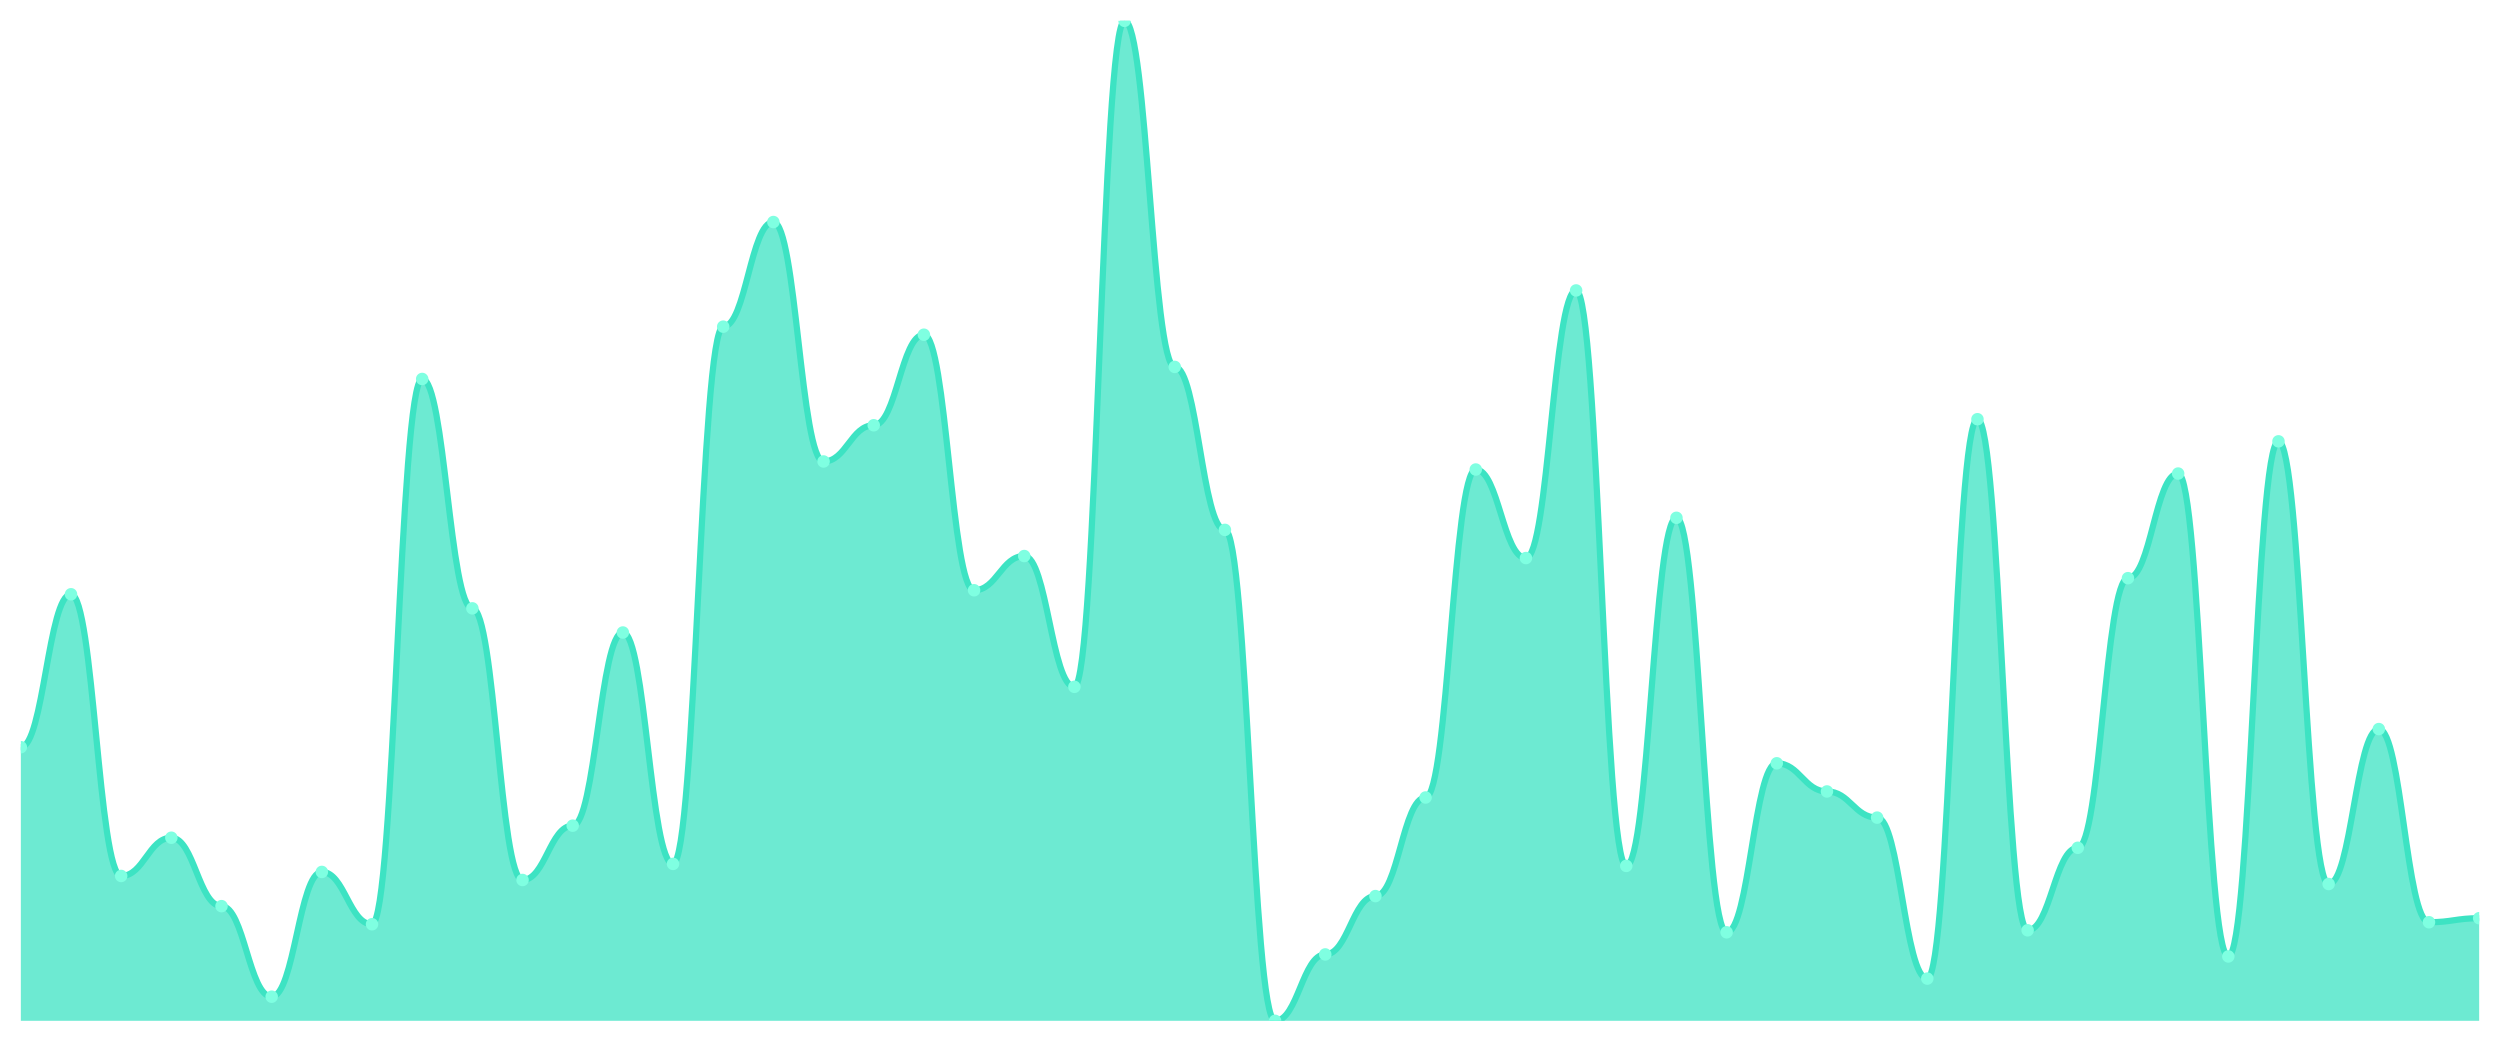
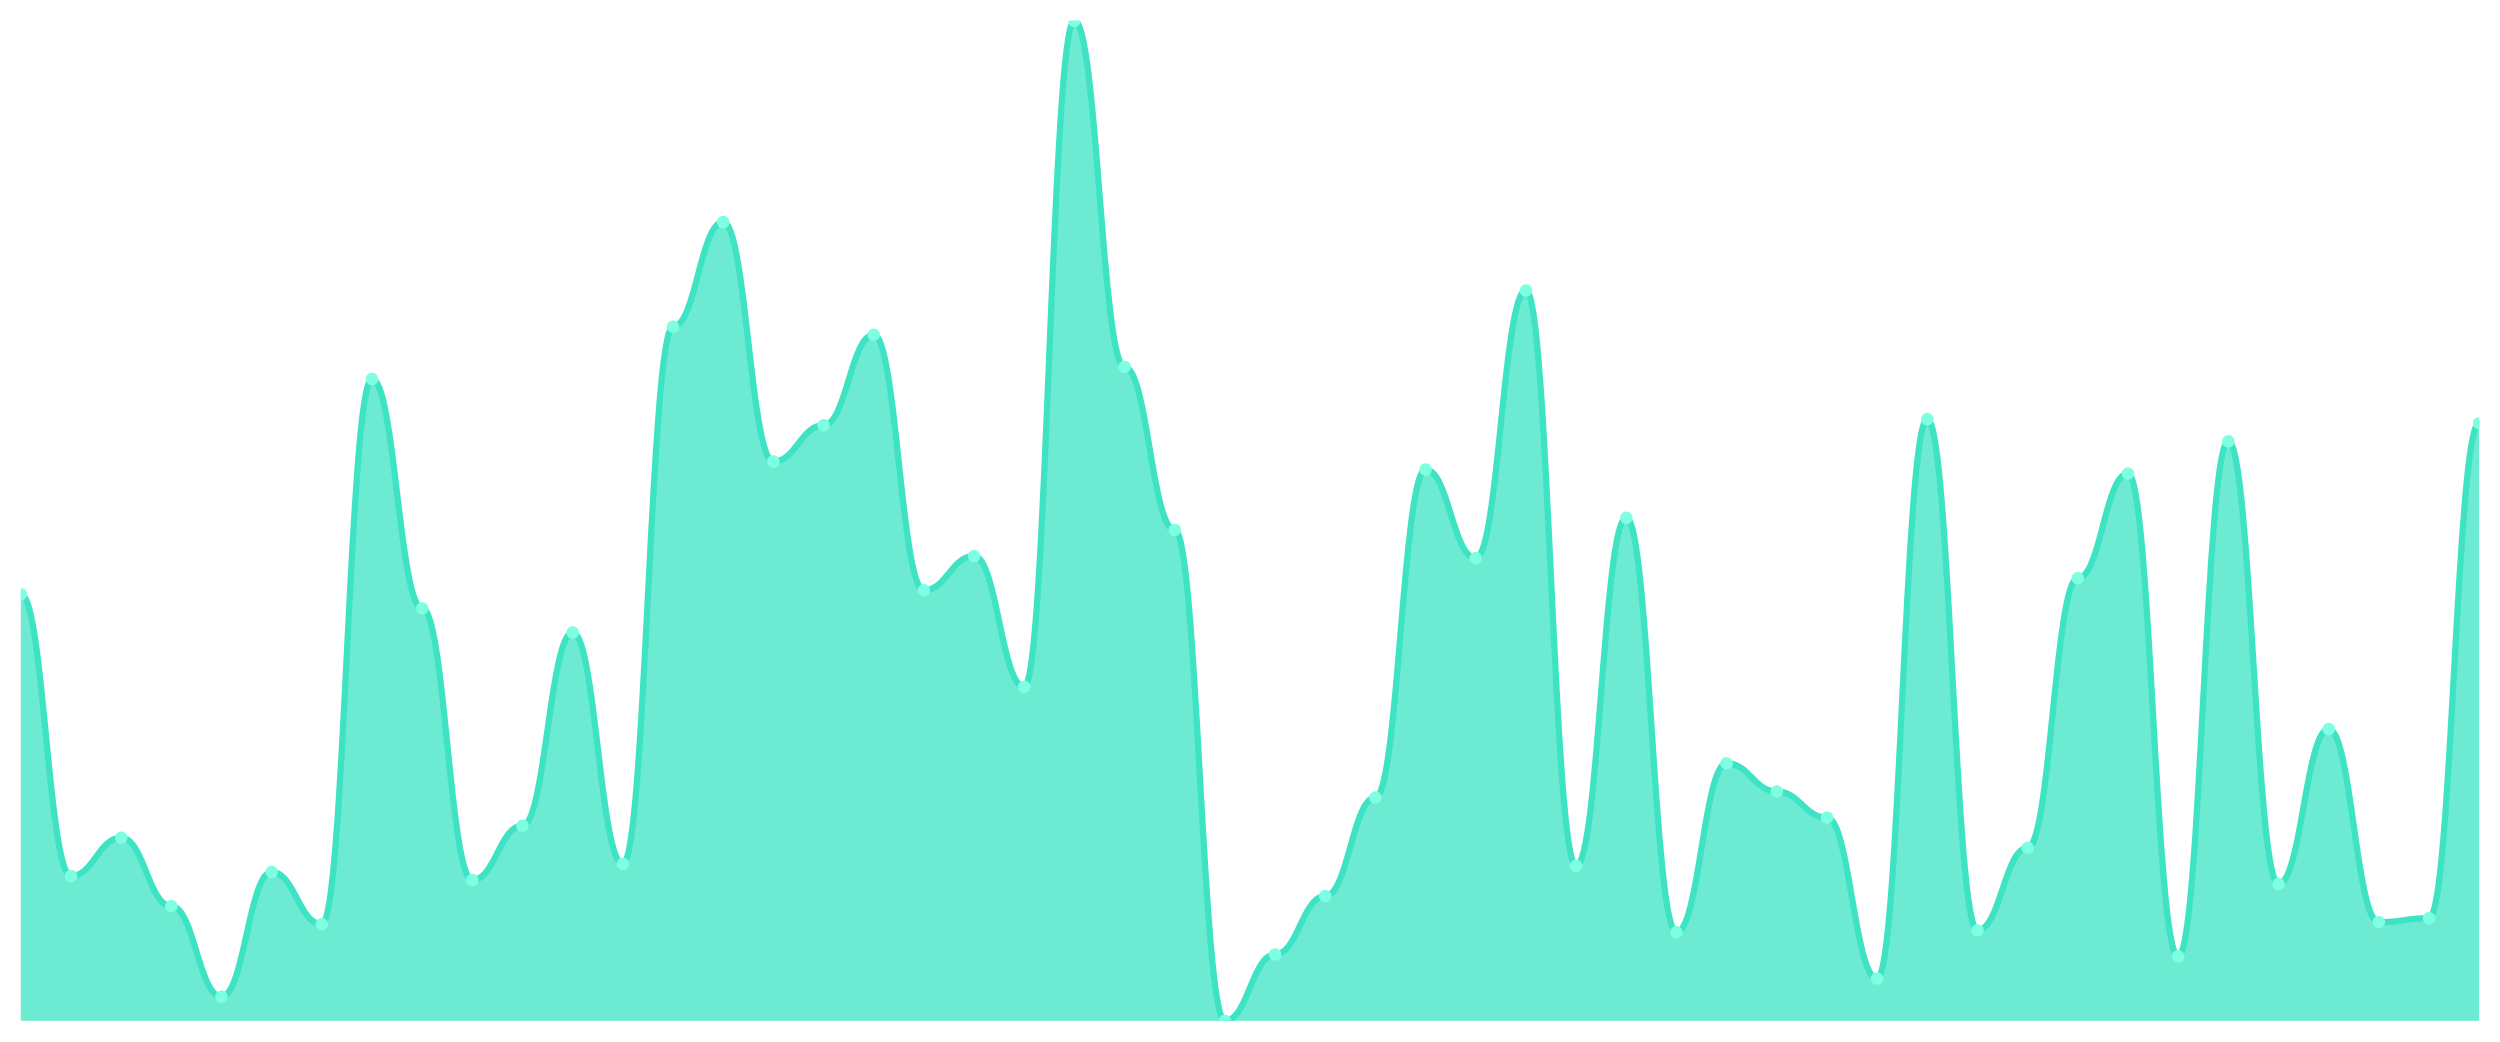
<svg xmlns="http://www.w3.org/2000/svg" viewBox="0 0 1200 500" width="1200" height="500">
  <defs>
    <clipPath id="c">
      <rect x="10" y="10" width="1180" height="480" />
    </clipPath>
  </defs>
  <rect width="1200" height="500" fill="none" />
  <g clip-path="url(#c)">
-     <path d="M 10,490 L 10,358.652 C 20.837,358.652 23.245,285.252 34.082,285.252 C 44.918,285.252 47.327,420.463 58.163,420.463 C 69,420.463 71.408,402.113 82.245,402.113 C 93.082,402.113 95.49,434.95 106.327,434.95 C 117.163,434.95 119.571,478.41 130.408,478.41 C 141.245,478.41 143.653,418.531 154.49,418.531 C 165.327,418.531 167.735,443.642 178.571,443.642 C 189.408,443.642 191.816,181.911 202.653,181.911 C 213.49,181.911 215.898,292.012 226.735,292.012 C 237.571,292.012 239.98,422.394 250.816,422.394 C 261.653,422.394 264.061,396.318 274.898,396.318 C 285.735,396.318 288.143,303.602 298.98,303.602 C 309.816,303.602 312.224,414.668 323.061,414.668 C 333.898,414.668 336.306,156.801 347.143,156.801 C 357.98,156.801 360.388,106.579 371.224,106.579 C 382.061,106.579 384.469,221.509 395.306,221.509 C 406.143,221.509 408.551,204.125 419.388,204.125 C 430.224,204.125 432.633,160.664 443.469,160.664 C 454.306,160.664 456.714,283.32 467.551,283.32 C 478.388,283.32 480.796,266.901 491.633,266.901 C 502.469,266.901 504.878,329.678 515.714,329.678 C 526.551,329.678 528.959,10 539.796,10 C 550.633,10 553.041,176.117 563.878,176.117 C 574.714,176.117 577.122,254.346 587.959,254.346 C 598.796,254.346 601.204,490 612.041,490 C 622.878,490 625.286,458.129 636.122,458.129 C 646.959,458.129 649.367,430.121 660.204,430.121 C 671.041,430.121 673.449,382.797 684.286,382.797 C 695.122,382.797 697.531,225.372 708.367,225.372 C 719.204,225.372 721.612,267.867 732.449,267.867 C 743.286,267.867 745.694,139.416 756.531,139.416 C 767.367,139.416 769.776,415.634 780.612,415.634 C 791.449,415.634 793.857,248.551 804.694,248.551 C 815.531,248.551 817.939,447.505 828.776,447.505 C 839.612,447.505 842.02,366.378 852.857,366.378 C 863.694,366.378 866.102,379.899 876.939,379.899 C 887.776,379.899 890.184,392.455 901.02,392.455 C 911.857,392.455 914.265,469.718 925.102,469.718 C 935.939,469.718 938.347,201.227 949.184,201.227 C 960.02,201.227 962.429,446.539 973.265,446.539 C 984.102,446.539 986.51,406.942 997.347,406.942 C 1008.184,406.942 1010.592,277.525 1021.429,277.525 C 1032.265,277.525 1034.673,227.304 1045.51,227.304 C 1056.347,227.304 1058.755,459.095 1069.592,459.095 C 1080.429,459.095 1082.837,211.851 1093.673,211.851 C 1104.51,211.851 1106.918,424.326 1117.755,424.326 C 1128.592,424.326 1131,349.96 1141.837,349.96 C 1152.673,349.96 1155.082,442.676 1165.918,442.676 C 1176.755,442.676 1179.163,440.744 1190,440.744 L 1190,490 Z" fill="rgba(61,227,195,0.75)" />
-     <path d="M 10,358.652 C 20.837,358.652 23.245,285.252 34.082,285.252 C 44.918,285.252 47.327,420.463 58.163,420.463 C 69,420.463 71.408,402.113 82.245,402.113 C 93.082,402.113 95.49,434.95 106.327,434.95 C 117.163,434.95 119.571,478.41 130.408,478.41 C 141.245,478.41 143.653,418.531 154.49,418.531 C 165.327,418.531 167.735,443.642 178.571,443.642 C 189.408,443.642 191.816,181.911 202.653,181.911 C 213.49,181.911 215.898,292.012 226.735,292.012 C 237.571,292.012 239.98,422.394 250.816,422.394 C 261.653,422.394 264.061,396.318 274.898,396.318 C 285.735,396.318 288.143,303.602 298.98,303.602 C 309.816,303.602 312.224,414.668 323.061,414.668 C 333.898,414.668 336.306,156.801 347.143,156.801 C 357.98,156.801 360.388,106.579 371.224,106.579 C 382.061,106.579 384.469,221.509 395.306,221.509 C 406.143,221.509 408.551,204.125 419.388,204.125 C 430.224,204.125 432.633,160.664 443.469,160.664 C 454.306,160.664 456.714,283.32 467.551,283.32 C 478.388,283.32 480.796,266.901 491.633,266.901 C 502.469,266.901 504.878,329.678 515.714,329.678 C 526.551,329.678 528.959,10 539.796,10 C 550.633,10 553.041,176.117 563.878,176.117 C 574.714,176.117 577.122,254.346 587.959,254.346 C 598.796,254.346 601.204,490 612.041,490 C 622.878,490 625.286,458.129 636.122,458.129 C 646.959,458.129 649.367,430.121 660.204,430.121 C 671.041,430.121 673.449,382.797 684.286,382.797 C 695.122,382.797 697.531,225.372 708.367,225.372 C 719.204,225.372 721.612,267.867 732.449,267.867 C 743.286,267.867 745.694,139.416 756.531,139.416 C 767.367,139.416 769.776,415.634 780.612,415.634 C 791.449,415.634 793.857,248.551 804.694,248.551 C 815.531,248.551 817.939,447.505 828.776,447.505 C 839.612,447.505 842.02,366.378 852.857,366.378 C 863.694,366.378 866.102,379.899 876.939,379.899 C 887.776,379.899 890.184,392.455 901.02,392.455 C 911.857,392.455 914.265,469.718 925.102,469.718 C 935.939,469.718 938.347,201.227 949.184,201.227 C 960.02,201.227 962.429,446.539 973.265,446.539 C 984.102,446.539 986.51,406.942 997.347,406.942 C 1008.184,406.942 1010.592,277.525 1021.429,277.525 C 1032.265,277.525 1034.673,227.304 1045.51,227.304 C 1056.347,227.304 1058.755,459.095 1069.592,459.095 C 1080.429,459.095 1082.837,211.851 1093.673,211.851 C 1104.51,211.851 1106.918,424.326 1117.755,424.326 C 1128.592,424.326 1131,349.96 1141.837,349.96 C 1152.673,349.96 1155.082,442.676 1165.918,442.676 C 1176.755,442.676 1179.163,440.744 1190,440.744" fill="none" stroke="#3de3c3" stroke-width="3" stroke-linecap="round" stroke-linejoin="round" />
-     <circle cx="10" cy="358.652" r="3" fill="#7fffe1" />
-     <circle cx="34.082" cy="285.252" r="3" fill="#7fffe1" />
-     <circle cx="58.163" cy="420.463" r="3" fill="#7fffe1" />
-     <circle cx="82.245" cy="402.113" r="3" fill="#7fffe1" />
-     <circle cx="106.327" cy="434.95" r="3" fill="#7fffe1" />
-     <circle cx="130.408" cy="478.41" r="3" fill="#7fffe1" />
-     <circle cx="154.49" cy="418.531" r="3" fill="#7fffe1" />
-     <circle cx="178.571" cy="443.642" r="3" fill="#7fffe1" />
-     <circle cx="202.653" cy="181.911" r="3" fill="#7fffe1" />
-     <circle cx="226.735" cy="292.012" r="3" fill="#7fffe1" />
-     <circle cx="250.816" cy="422.394" r="3" fill="#7fffe1" />
-     <circle cx="274.898" cy="396.318" r="3" fill="#7fffe1" />
-     <circle cx="298.98" cy="303.602" r="3" fill="#7fffe1" />
-     <circle cx="323.061" cy="414.668" r="3" fill="#7fffe1" />
-     <circle cx="347.143" cy="156.801" r="3" fill="#7fffe1" />
-     <circle cx="371.224" cy="106.579" r="3" fill="#7fffe1" />
-     <circle cx="395.306" cy="221.509" r="3" fill="#7fffe1" />
-     <circle cx="419.388" cy="204.125" r="3" fill="#7fffe1" />
-     <circle cx="443.469" cy="160.664" r="3" fill="#7fffe1" />
-     <circle cx="467.551" cy="283.32" r="3" fill="#7fffe1" />
-     <circle cx="491.633" cy="266.901" r="3" fill="#7fffe1" />
-     <circle cx="515.714" cy="329.678" r="3" fill="#7fffe1" />
-     <circle cx="539.796" cy="10" r="3" fill="#7fffe1" />
-     <circle cx="563.878" cy="176.117" r="3" fill="#7fffe1" />
-     <circle cx="587.959" cy="254.346" r="3" fill="#7fffe1" />
-     <circle cx="612.041" cy="490" r="3" fill="#7fffe1" />
-     <circle cx="636.122" cy="458.129" r="3" fill="#7fffe1" />
-     <circle cx="660.204" cy="430.121" r="3" fill="#7fffe1" />
-     <circle cx="684.286" cy="382.797" r="3" fill="#7fffe1" />
-     <circle cx="708.367" cy="225.372" r="3" fill="#7fffe1" />
-     <circle cx="732.449" cy="267.867" r="3" fill="#7fffe1" />
-     <circle cx="756.531" cy="139.416" r="3" fill="#7fffe1" />
-     <circle cx="780.612" cy="415.634" r="3" fill="#7fffe1" />
-     <circle cx="804.694" cy="248.551" r="3" fill="#7fffe1" />
-     <circle cx="828.776" cy="447.505" r="3" fill="#7fffe1" />
-     <circle cx="852.857" cy="366.378" r="3" fill="#7fffe1" />
-     <circle cx="876.939" cy="379.899" r="3" fill="#7fffe1" />
-     <circle cx="901.02" cy="392.455" r="3" fill="#7fffe1" />
-     <circle cx="925.102" cy="469.718" r="3" fill="#7fffe1" />
-     <circle cx="949.184" cy="201.227" r="3" fill="#7fffe1" />
-     <circle cx="973.265" cy="446.539" r="3" fill="#7fffe1" />
-     <circle cx="997.347" cy="406.942" r="3" fill="#7fffe1" />
-     <circle cx="1021.429" cy="277.525" r="3" fill="#7fffe1" />
-     <circle cx="1045.51" cy="227.304" r="3" fill="#7fffe1" />
-     <circle cx="1069.592" cy="459.095" r="3" fill="#7fffe1" />
-     <circle cx="1093.673" cy="211.851" r="3" fill="#7fffe1" />
-     <circle cx="1117.755" cy="424.326" r="3" fill="#7fffe1" />
-     <circle cx="1141.837" cy="349.96" r="3" fill="#7fffe1" />
-     <circle cx="1165.918" cy="442.676" r="3" fill="#7fffe1" />
-     <circle cx="1190" cy="440.744" r="3" fill="#7fffe1" />
+     <path d="M 10,490 L 10,285.252 C 20.837,285.252 23.245,420.463 34.082,420.463 C 44.918,420.463 47.327,402.113 58.163,402.113 C 69,402.113 71.408,434.95 82.245,434.95 C 93.082,434.95 95.49,478.41 106.327,478.41 C 117.163,478.41 119.571,418.531 130.408,418.531 C 141.245,418.531 143.653,443.642 154.49,443.642 C 165.327,443.642 167.735,181.911 178.571,181.911 C 189.408,181.911 191.816,292.012 202.653,292.012 C 213.49,292.012 215.898,422.394 226.735,422.394 C 237.571,422.394 239.98,396.318 250.816,396.318 C 261.653,396.318 264.061,303.602 274.898,303.602 C 285.735,303.602 288.143,414.668 298.98,414.668 C 309.816,414.668 312.224,156.801 323.061,156.801 C 333.898,156.801 336.306,106.579 347.143,106.579 C 357.98,106.579 360.388,221.509 371.224,221.509 C 382.061,221.509 384.469,204.125 395.306,204.125 C 406.143,204.125 408.551,160.664 419.388,160.664 C 430.224,160.664 432.633,283.32 443.469,283.32 C 454.306,283.32 456.714,266.901 467.551,266.901 C 478.388,266.901 480.796,329.678 491.633,329.678 C 502.469,329.678 504.878,10 515.714,10 C 526.551,10 528.959,176.117 539.796,176.117 C 550.633,176.117 553.041,254.346 563.878,254.346 C 574.714,254.346 577.122,490 587.959,490 C 598.796,490 601.204,458.129 612.041,458.129 C 622.878,458.129 625.286,430.121 636.122,430.121 C 646.959,430.121 649.367,382.797 660.204,382.797 C 671.041,382.797 673.449,225.372 684.286,225.372 C 695.122,225.372 697.531,267.867 708.367,267.867 C 719.204,267.867 721.612,139.416 732.449,139.416 C 743.286,139.416 745.694,415.634 756.531,415.634 C 767.367,415.634 769.776,248.551 780.612,248.551 C 791.449,248.551 793.857,447.505 804.694,447.505 C 815.531,447.505 817.939,366.378 828.776,366.378 C 839.612,366.378 842.02,379.899 852.857,379.899 C 863.694,379.899 866.102,392.455 876.939,392.455 C 887.776,392.455 890.184,469.718 901.02,469.718 C 911.857,469.718 914.265,201.227 925.102,201.227 C 935.939,201.227 938.347,446.539 949.184,446.539 C 960.02,446.539 962.429,406.942 973.265,406.942 C 984.102,406.942 986.51,277.525 997.347,277.525 C 1008.184,277.525 1010.592,227.304 1021.429,227.304 C 1032.265,227.304 1034.673,459.095 1045.51,459.095 C 1056.347,459.095 1058.755,211.851 1069.592,211.851 C 1080.429,211.851 1082.837,424.326 1093.673,424.326 C 1104.51,424.326 1106.918,349.96 1117.755,349.96 C 1128.592,349.96 1131,442.676 1141.837,442.676 C 1152.673,442.676 1155.082,440.744 1165.918,440.744 C 1176.755,440.744 1179.163,203.159 1190,203.159 L 1190,490 Z" fill="rgba(61,227,195,0.75)" />
+     <path d="M 10,285.252 C 20.837,285.252 23.245,420.463 34.082,420.463 C 44.918,420.463 47.327,402.113 58.163,402.113 C 69,402.113 71.408,434.95 82.245,434.95 C 93.082,434.95 95.49,478.41 106.327,478.41 C 117.163,478.41 119.571,418.531 130.408,418.531 C 141.245,418.531 143.653,443.642 154.49,443.642 C 165.327,443.642 167.735,181.911 178.571,181.911 C 189.408,181.911 191.816,292.012 202.653,292.012 C 213.49,292.012 215.898,422.394 226.735,422.394 C 237.571,422.394 239.98,396.318 250.816,396.318 C 261.653,396.318 264.061,303.602 274.898,303.602 C 285.735,303.602 288.143,414.668 298.98,414.668 C 309.816,414.668 312.224,156.801 323.061,156.801 C 333.898,156.801 336.306,106.579 347.143,106.579 C 357.98,106.579 360.388,221.509 371.224,221.509 C 382.061,221.509 384.469,204.125 395.306,204.125 C 406.143,204.125 408.551,160.664 419.388,160.664 C 430.224,160.664 432.633,283.32 443.469,283.32 C 454.306,283.32 456.714,266.901 467.551,266.901 C 478.388,266.901 480.796,329.678 491.633,329.678 C 502.469,329.678 504.878,10 515.714,10 C 526.551,10 528.959,176.117 539.796,176.117 C 550.633,176.117 553.041,254.346 563.878,254.346 C 574.714,254.346 577.122,490 587.959,490 C 598.796,490 601.204,458.129 612.041,458.129 C 622.878,458.129 625.286,430.121 636.122,430.121 C 646.959,430.121 649.367,382.797 660.204,382.797 C 671.041,382.797 673.449,225.372 684.286,225.372 C 695.122,225.372 697.531,267.867 708.367,267.867 C 719.204,267.867 721.612,139.416 732.449,139.416 C 743.286,139.416 745.694,415.634 756.531,415.634 C 767.367,415.634 769.776,248.551 780.612,248.551 C 791.449,248.551 793.857,447.505 804.694,447.505 C 815.531,447.505 817.939,366.378 828.776,366.378 C 839.612,366.378 842.02,379.899 852.857,379.899 C 863.694,379.899 866.102,392.455 876.939,392.455 C 887.776,392.455 890.184,469.718 901.02,469.718 C 911.857,469.718 914.265,201.227 925.102,201.227 C 935.939,201.227 938.347,446.539 949.184,446.539 C 960.02,446.539 962.429,406.942 973.265,406.942 C 984.102,406.942 986.51,277.525 997.347,277.525 C 1008.184,277.525 1010.592,227.304 1021.429,227.304 C 1032.265,227.304 1034.673,459.095 1045.51,459.095 C 1056.347,459.095 1058.755,211.851 1069.592,211.851 C 1080.429,211.851 1082.837,424.326 1093.673,424.326 C 1104.51,424.326 1106.918,349.96 1117.755,349.96 C 1128.592,349.96 1131,442.676 1141.837,442.676 C 1152.673,442.676 1155.082,440.744 1165.918,440.744 C 1176.755,440.744 1179.163,203.159 1190,203.159" fill="none" stroke="#3de3c3" stroke-width="3" stroke-linecap="round" stroke-linejoin="round" />
+     <circle cx="10" cy="285.252" r="3" fill="#7fffe1" />
+     <circle cx="34.082" cy="420.463" r="3" fill="#7fffe1" />
+     <circle cx="58.163" cy="402.113" r="3" fill="#7fffe1" />
+     <circle cx="82.245" cy="434.95" r="3" fill="#7fffe1" />
+     <circle cx="106.327" cy="478.41" r="3" fill="#7fffe1" />
+     <circle cx="130.408" cy="418.531" r="3" fill="#7fffe1" />
+     <circle cx="154.49" cy="443.642" r="3" fill="#7fffe1" />
+     <circle cx="178.571" cy="181.911" r="3" fill="#7fffe1" />
+     <circle cx="202.653" cy="292.012" r="3" fill="#7fffe1" />
+     <circle cx="226.735" cy="422.394" r="3" fill="#7fffe1" />
+     <circle cx="250.816" cy="396.318" r="3" fill="#7fffe1" />
+     <circle cx="274.898" cy="303.602" r="3" fill="#7fffe1" />
+     <circle cx="298.98" cy="414.668" r="3" fill="#7fffe1" />
+     <circle cx="323.061" cy="156.801" r="3" fill="#7fffe1" />
+     <circle cx="347.143" cy="106.579" r="3" fill="#7fffe1" />
+     <circle cx="371.224" cy="221.509" r="3" fill="#7fffe1" />
+     <circle cx="395.306" cy="204.125" r="3" fill="#7fffe1" />
+     <circle cx="419.388" cy="160.664" r="3" fill="#7fffe1" />
+     <circle cx="443.469" cy="283.32" r="3" fill="#7fffe1" />
+     <circle cx="467.551" cy="266.901" r="3" fill="#7fffe1" />
+     <circle cx="491.633" cy="329.678" r="3" fill="#7fffe1" />
+     <circle cx="515.714" cy="10" r="3" fill="#7fffe1" />
+     <circle cx="539.796" cy="176.117" r="3" fill="#7fffe1" />
+     <circle cx="563.878" cy="254.346" r="3" fill="#7fffe1" />
+     <circle cx="587.959" cy="490" r="3" fill="#7fffe1" />
+     <circle cx="612.041" cy="458.129" r="3" fill="#7fffe1" />
+     <circle cx="636.122" cy="430.121" r="3" fill="#7fffe1" />
+     <circle cx="660.204" cy="382.797" r="3" fill="#7fffe1" />
+     <circle cx="684.286" cy="225.372" r="3" fill="#7fffe1" />
+     <circle cx="708.367" cy="267.867" r="3" fill="#7fffe1" />
+     <circle cx="732.449" cy="139.416" r="3" fill="#7fffe1" />
+     <circle cx="756.531" cy="415.634" r="3" fill="#7fffe1" />
+     <circle cx="780.612" cy="248.551" r="3" fill="#7fffe1" />
+     <circle cx="804.694" cy="447.505" r="3" fill="#7fffe1" />
+     <circle cx="828.776" cy="366.378" r="3" fill="#7fffe1" />
+     <circle cx="852.857" cy="379.899" r="3" fill="#7fffe1" />
+     <circle cx="876.939" cy="392.455" r="3" fill="#7fffe1" />
+     <circle cx="901.02" cy="469.718" r="3" fill="#7fffe1" />
+     <circle cx="925.102" cy="201.227" r="3" fill="#7fffe1" />
+     <circle cx="949.184" cy="446.539" r="3" fill="#7fffe1" />
+     <circle cx="973.265" cy="406.942" r="3" fill="#7fffe1" />
+     <circle cx="997.347" cy="277.525" r="3" fill="#7fffe1" />
+     <circle cx="1021.429" cy="227.304" r="3" fill="#7fffe1" />
+     <circle cx="1045.51" cy="459.095" r="3" fill="#7fffe1" />
+     <circle cx="1069.592" cy="211.851" r="3" fill="#7fffe1" />
+     <circle cx="1093.673" cy="424.326" r="3" fill="#7fffe1" />
+     <circle cx="1117.755" cy="349.96" r="3" fill="#7fffe1" />
+     <circle cx="1141.837" cy="442.676" r="3" fill="#7fffe1" />
+     <circle cx="1165.918" cy="440.744" r="3" fill="#7fffe1" />
+     <circle cx="1190" cy="203.159" r="3" fill="#7fffe1" />
  </g>
</svg>
